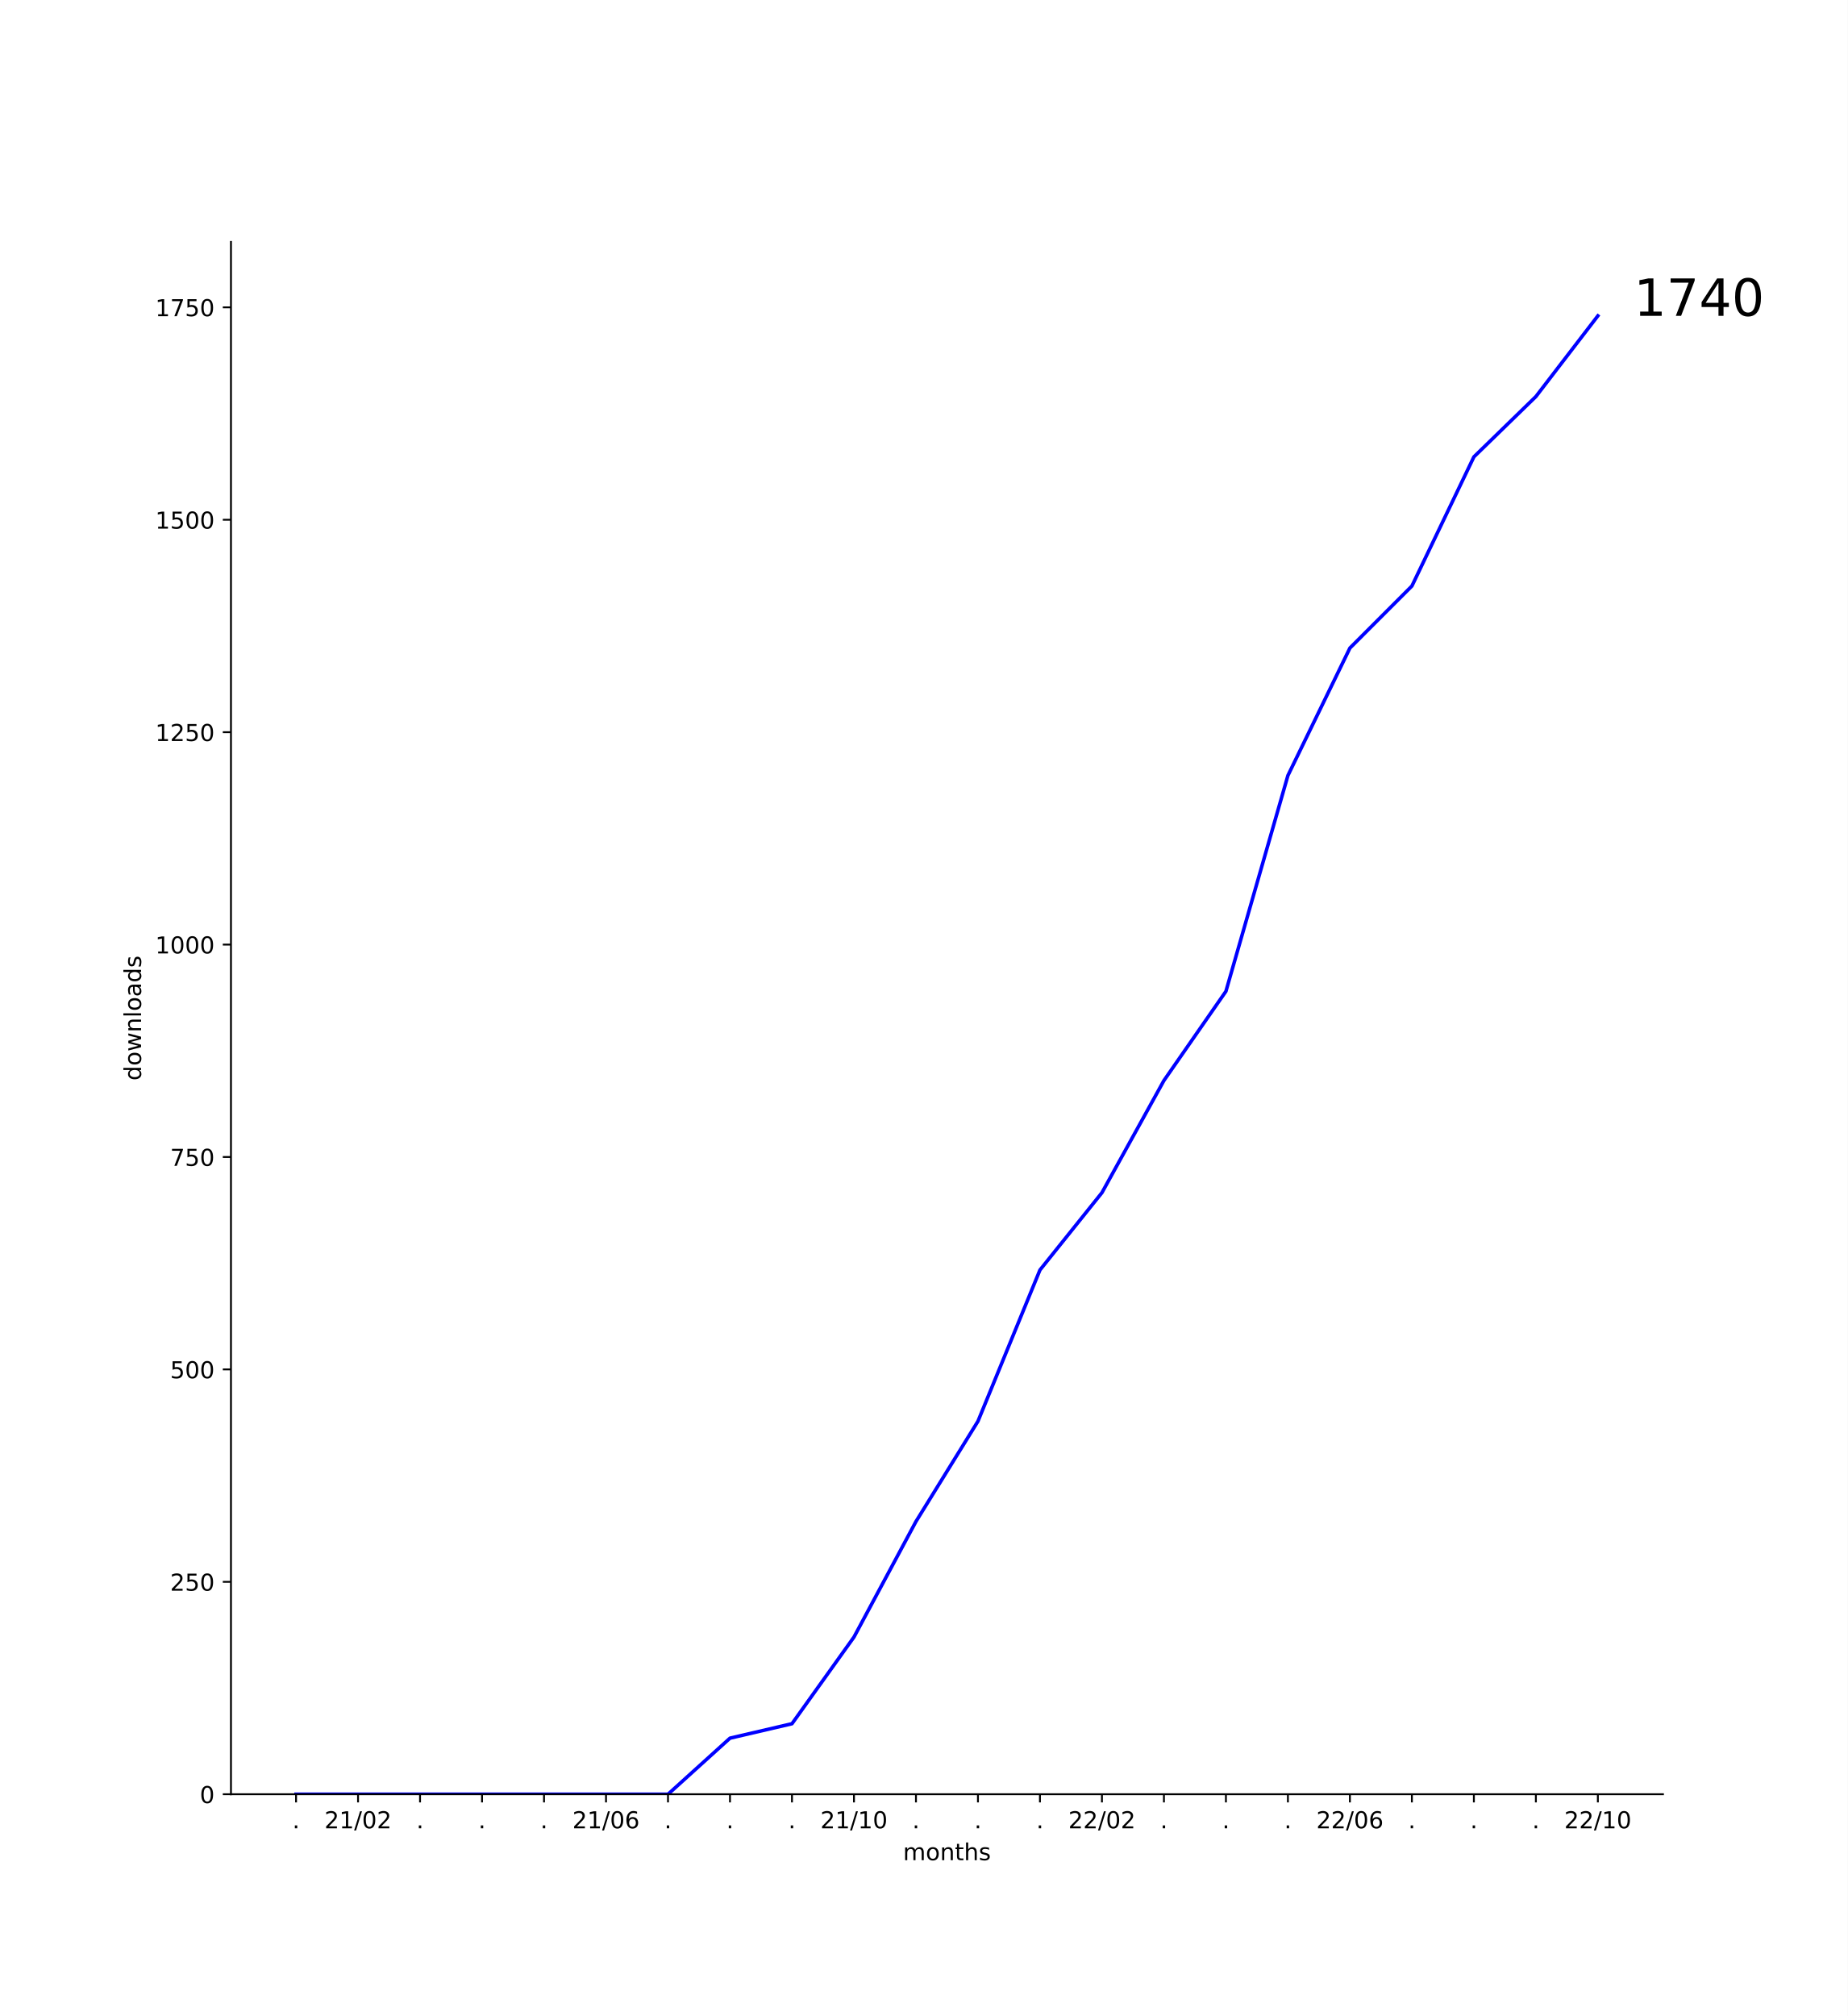
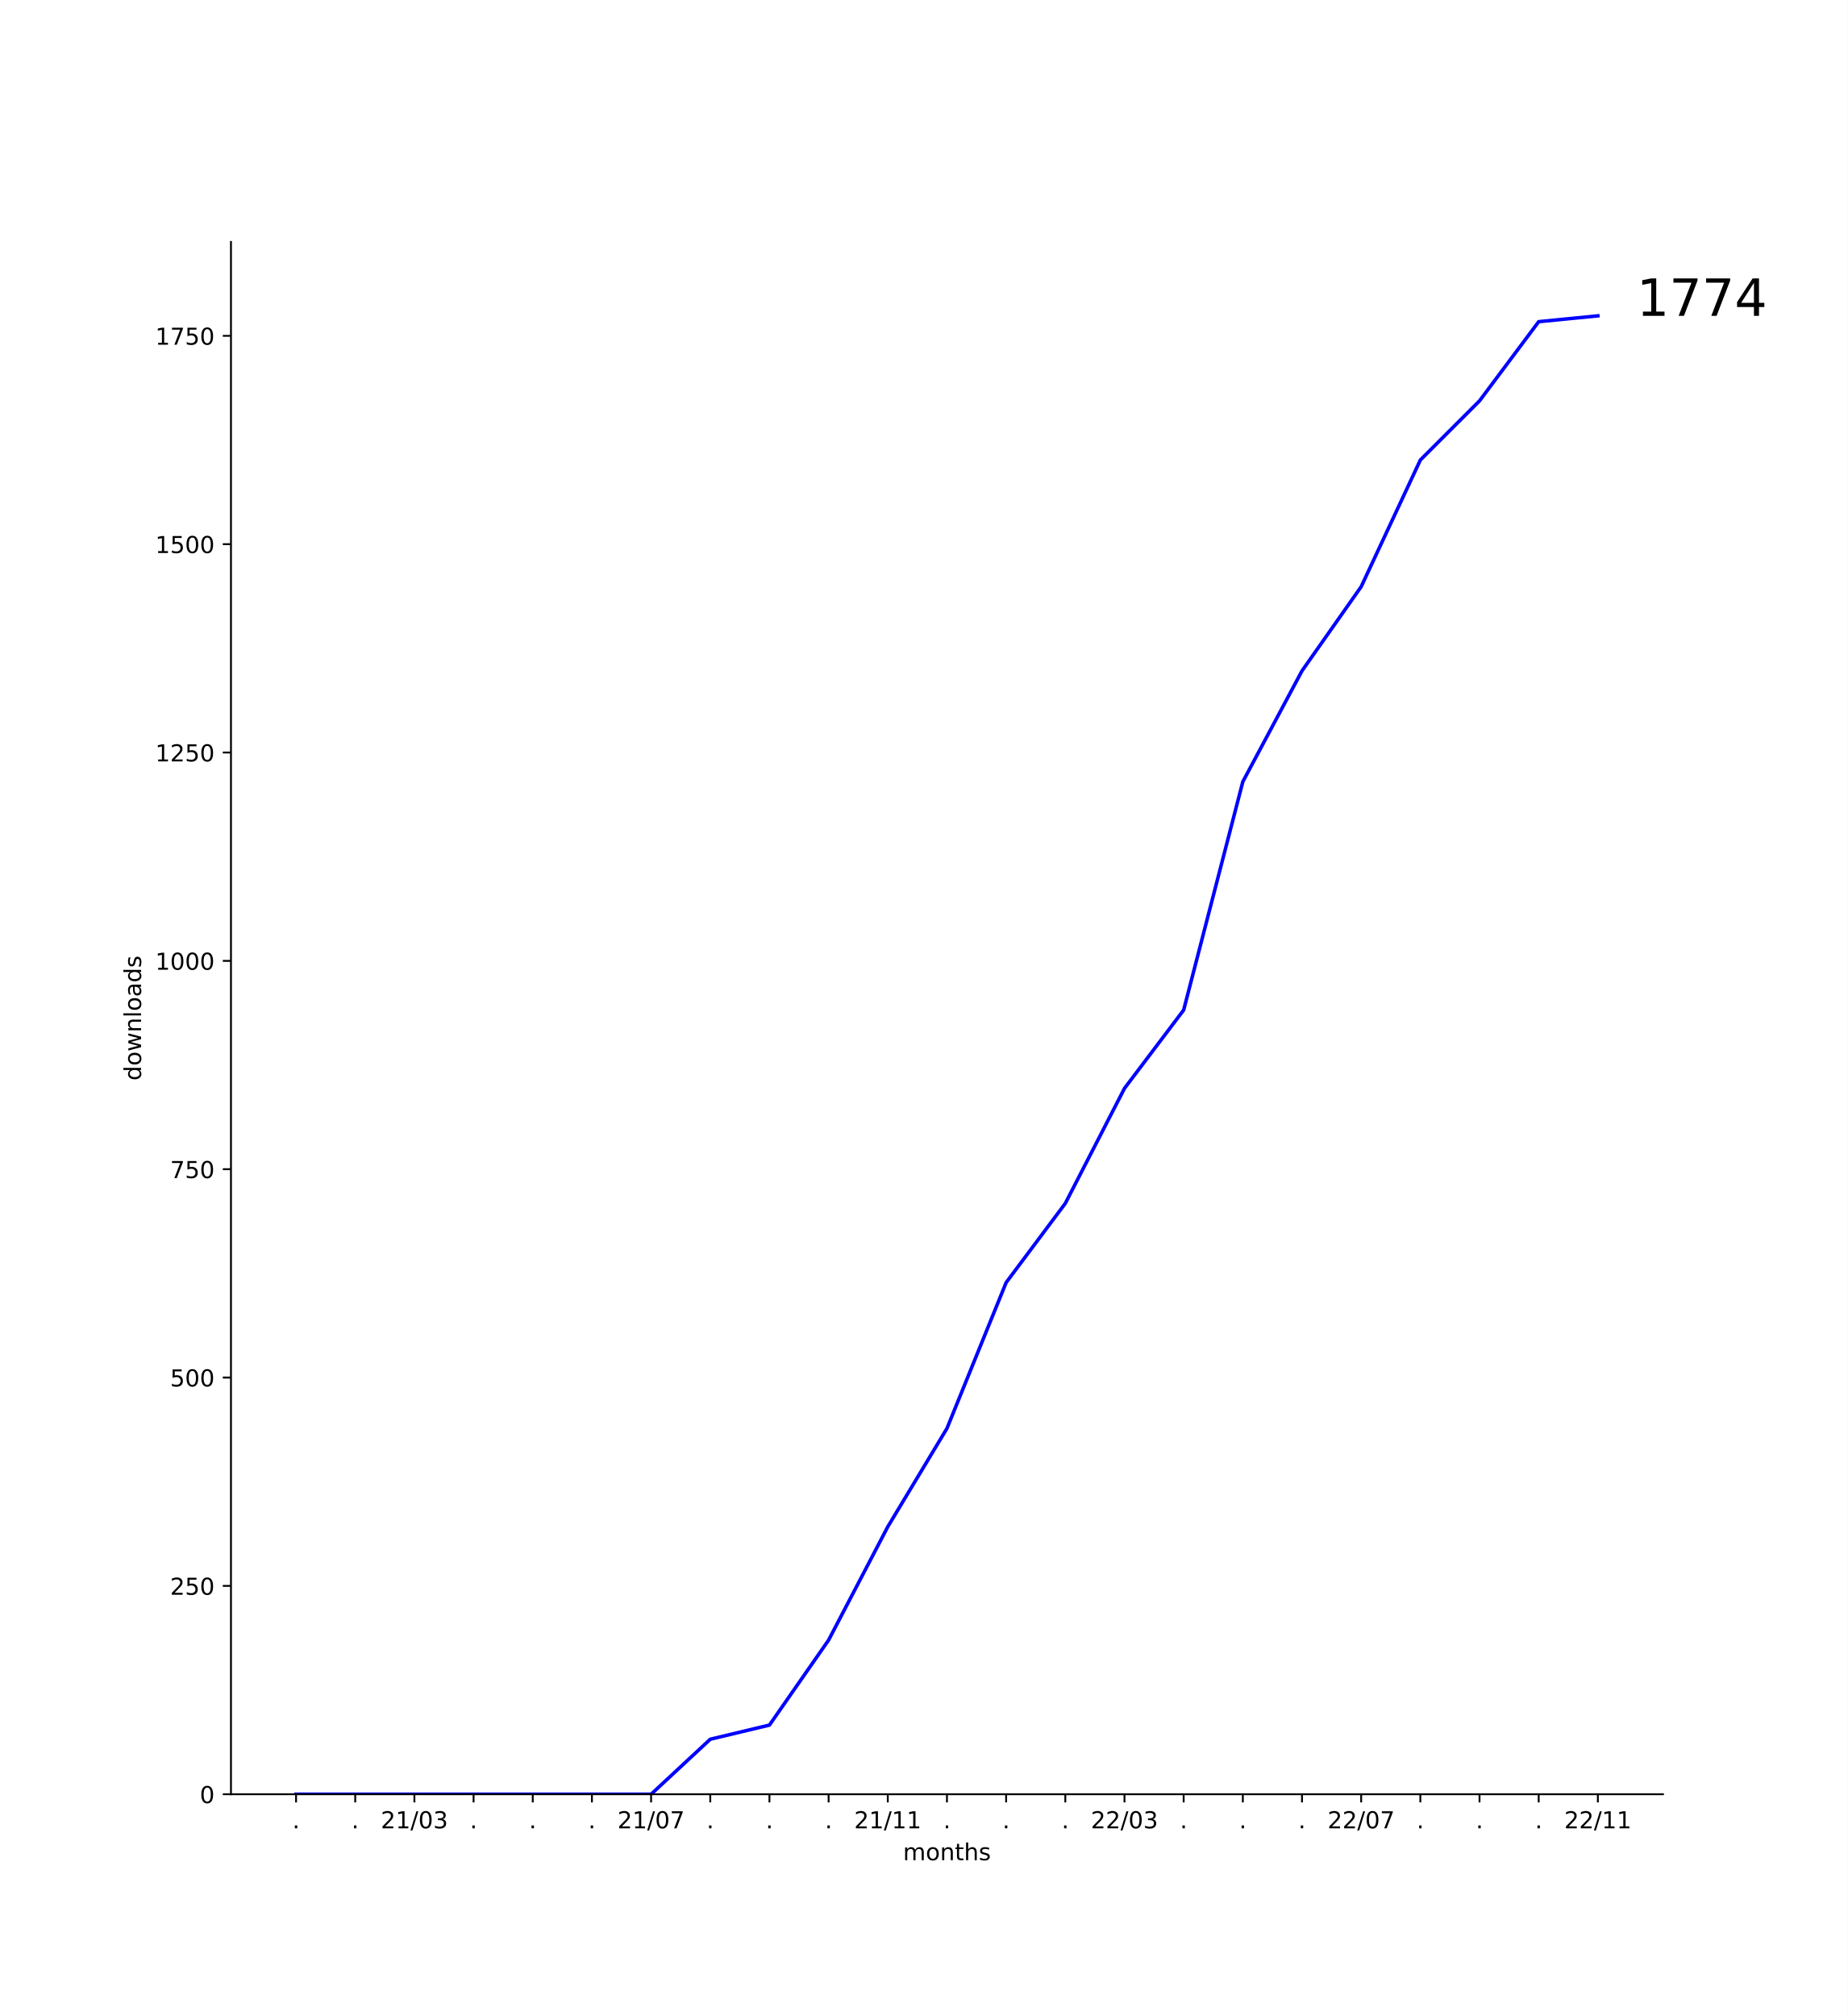
<svg xmlns="http://www.w3.org/2000/svg" xmlns:xlink="http://www.w3.org/1999/xlink" width="792pt" height="864pt" viewBox="0 0 792 864" version="1.1">
  <defs>
    <style type="text/css">*{stroke-linejoin: round; stroke-linecap: butt}</style>
  </defs>
  <g id="figure_1">
    <g id="patch_1">
      <path d="M 0 864  L 792 864  L 792 0  L 0 0  z " style="fill: #ffffff" />
    </g>
    <g id="axes_1">
      <g id="patch_2">
        <path d="M 99 768.96  L 712.8 768.96  L 712.8 103.68  L 99 103.68  z " style="fill: #ffffff" />
      </g>
      <g id="matplotlib.axis_1">
        <g id="xtick_1">
          <g id="line2d_1">
            <defs>
-               <path id="m9f733f6a87" d="M 0 0  L 0 3.5  " style="stroke: #000000; stroke-width: 0.8" />
+               <path id="m4d158996c3" d="M 0 0  L 0 3.5  " style="stroke: #000000; stroke-width: 0.8" />
            </defs>
            <g>
-               <use xlink:href="#m9f733f6a87" x="126.9" y="768.96" style="stroke: #000000; stroke-width: 0.8" />
+               <use xlink:href="#m4d158996c3" x="126.9" y="768.96" style="stroke: #000000; stroke-width: 0.8" />
            </g>
          </g>
          <g id="text_1">
            <g transform="translate(125.3109 783.5584)scale(0.1 -0.1)">
              <defs>
                <path id="DejaVuSans-2e" d="M 684 794  L 1344 794  L 1344 0  L 684 0  L 684 794  z " transform="scale(0.015625)" />
              </defs>
              <use xlink:href="#DejaVuSans-2e" />
            </g>
          </g>
        </g>
        <g id="xtick_2">
          <g id="line2d_2">
            <g>
-               <use xlink:href="#m9f733f6a87" x="153.471" y="768.96" style="stroke: #000000; stroke-width: 0.8" />
+               <use xlink:href="#m4d158996c3" x="152.264" y="768.96" style="stroke: #000000; stroke-width: 0.8" />
            </g>
          </g>
          <g id="text_2">
-             <g transform="translate(139.0621 783.5584)scale(0.1 -0.1)">
+             <g transform="translate(150.6746 783.5584)scale(0.1 -0.1)">
+               <use xlink:href="#DejaVuSans-2e" />
+             </g>
+           </g>
+         </g>
+         <g id="xtick_3">
+           <g id="line2d_3">
+             <g>
+               <use xlink:href="#m4d158996c3" x="177.627" y="768.96" style="stroke: #000000; stroke-width: 0.8" />
+             </g>
+           </g>
+           <g id="text_3">
+             <g transform="translate(163.2179 783.5584)scale(0.1 -0.1)">
              <defs>
                <path id="DejaVuSans-32" d="M 1228 531  L 3431 531  L 3431 0  L 469 0  L 469 531  Q 828 903 1448 1529  Q 2069 2156 2228 2338  Q 2531 2678 2651 2914  Q 2772 3150 2772 3378  Q 2772 3750 2511 3984  Q 2250 4219 1831 4219  Q 1534 4219 1204 4116  Q 875 4013 500 3803  L 500 4441  Q 881 4594 1212 4672  Q 1544 4750 1819 4750  Q 2544 4750 2975 4387  Q 3406 4025 3406 3419  Q 3406 3131 3298 2873  Q 3191 2616 2906 2266  Q 2828 2175 2409 1742  Q 1991 1309 1228 531  z " transform="scale(0.015625)" />
                <path id="DejaVuSans-31" d="M 794 531  L 1825 531  L 1825 4091  L 703 3866  L 703 4441  L 1819 4666  L 2450 4666  L 2450 531  L 3481 531  L 3481 0  L 794 0  L 794 531  z " transform="scale(0.015625)" />
                <path id="DejaVuSans-2f" d="M 1625 4666  L 2156 4666  L 531 -594  L 0 -594  L 1625 4666  z " transform="scale(0.015625)" />
                <path id="DejaVuSans-30" d="M 2034 4250  Q 1547 4250 1301 3770  Q 1056 3291 1056 2328  Q 1056 1369 1301 889  Q 1547 409 2034 409  Q 2525 409 2770 889  Q 3016 1369 3016 2328  Q 3016 3291 2770 3770  Q 2525 4250 2034 4250  z M 2034 4750  Q 2819 4750 3233 4129  Q 3647 3509 3647 2328  Q 3647 1150 3233 529  Q 2819 -91 2034 -91  Q 1250 -91 836 529  Q 422 1150 422 2328  Q 422 3509 836 4129  Q 1250 4750 2034 4750  z " transform="scale(0.015625)" />
+                 <path id="DejaVuSans-33" d="M 2597 2516  Q 3050 2419 3304 2112  Q 3559 1806 3559 1356  Q 3559 666 3084 287  Q 2609 -91 1734 -91  Q 1441 -91 1130 -33  Q 819 25 488 141  L 488 750  Q 750 597 1062 519  Q 1375 441 1716 441  Q 2309 441 2620 675  Q 2931 909 2931 1356  Q 2931 1769 2642 2001  Q 2353 2234 1838 2234  L 1294 2234  L 1294 2753  L 1863 2753  Q 2328 2753 2575 2939  Q 2822 3125 2822 3475  Q 2822 3834 2567 4026  Q 2313 4219 1838 4219  Q 1578 4219 1281 4162  Q 984 4106 628 3988  L 628 4550  Q 988 4650 1302 4700  Q 1616 4750 1894 4750  Q 2613 4750 3031 4423  Q 3450 4097 3450 3541  Q 3450 3153 3228 2886  Q 3006 2619 2597 2516  z " transform="scale(0.015625)" />
              </defs>
              <use xlink:href="#DejaVuSans-32" />
              <use xlink:href="#DejaVuSans-31" x="63.623" />
              <use xlink:href="#DejaVuSans-2f" x="127.246" />
              <use xlink:href="#DejaVuSans-30" x="160.938" />
-               <use xlink:href="#DejaVuSans-32" x="224.561" />
-             </g>
-           </g>
-         </g>
-         <g id="xtick_3">
-           <g id="line2d_3">
-             <g>
-               <use xlink:href="#m9f733f6a87" x="180.043" y="768.96" style="stroke: #000000; stroke-width: 0.8" />
-             </g>
-           </g>
-           <g id="text_3">
-             <g transform="translate(178.4538 783.5584)scale(0.1 -0.1)">
-               <use xlink:href="#DejaVuSans-2e" />
+               <use xlink:href="#DejaVuSans-33" x="224.561" />
            </g>
          </g>
        </g>
        <g id="xtick_4">
          <g id="line2d_4">
            <g>
-               <use xlink:href="#m9f733f6a87" x="206.614" y="768.96" style="stroke: #000000; stroke-width: 0.8" />
+               <use xlink:href="#m4d158996c3" x="202.991" y="768.96" style="stroke: #000000; stroke-width: 0.8" />
            </g>
          </g>
          <g id="text_4">
-             <g transform="translate(205.0252 783.5584)scale(0.1 -0.1)">
+             <g transform="translate(201.4018 783.5584)scale(0.1 -0.1)">
              <use xlink:href="#DejaVuSans-2e" />
            </g>
          </g>
        </g>
        <g id="xtick_5">
          <g id="line2d_5">
            <g>
-               <use xlink:href="#m9f733f6a87" x="233.186" y="768.96" style="stroke: #000000; stroke-width: 0.8" />
+               <use xlink:href="#m4d158996c3" x="228.355" y="768.96" style="stroke: #000000; stroke-width: 0.8" />
            </g>
          </g>
          <g id="text_5">
-             <g transform="translate(231.5967 783.5584)scale(0.1 -0.1)">
+             <g transform="translate(226.7655 783.5584)scale(0.1 -0.1)">
              <use xlink:href="#DejaVuSans-2e" />
            </g>
          </g>
        </g>
        <g id="xtick_6">
          <g id="line2d_6">
            <g>
-               <use xlink:href="#m9f733f6a87" x="259.757" y="768.96" style="stroke: #000000; stroke-width: 0.8" />
+               <use xlink:href="#m4d158996c3" x="253.718" y="768.96" style="stroke: #000000; stroke-width: 0.8" />
            </g>
          </g>
          <g id="text_6">
-             <g transform="translate(245.3478 783.5584)scale(0.1 -0.1)">
+             <g transform="translate(252.1291 783.5584)scale(0.1 -0.1)">
+               <use xlink:href="#DejaVuSans-2e" />
+             </g>
+           </g>
+         </g>
+         <g id="xtick_7">
+           <g id="line2d_7">
+             <g>
+               <use xlink:href="#m4d158996c3" x="279.082" y="768.96" style="stroke: #000000; stroke-width: 0.8" />
+             </g>
+           </g>
+           <g id="text_7">
+             <g transform="translate(264.6724 783.5584)scale(0.1 -0.1)">
              <defs>
-                 <path id="DejaVuSans-36" d="M 2113 2584  Q 1688 2584 1439 2293  Q 1191 2003 1191 1497  Q 1191 994 1439 701  Q 1688 409 2113 409  Q 2538 409 2786 701  Q 3034 994 3034 1497  Q 3034 2003 2786 2293  Q 2538 2584 2113 2584  z M 3366 4563  L 3366 3988  Q 3128 4100 2886 4159  Q 2644 4219 2406 4219  Q 1781 4219 1451 3797  Q 1122 3375 1075 2522  Q 1259 2794 1537 2939  Q 1816 3084 2150 3084  Q 2853 3084 3261 2657  Q 3669 2231 3669 1497  Q 3669 778 3244 343  Q 2819 -91 2113 -91  Q 1303 -91 875 529  Q 447 1150 447 2328  Q 447 3434 972 4092  Q 1497 4750 2381 4750  Q 2619 4750 2861 4703  Q 3103 4656 3366 4563  z " transform="scale(0.015625)" />
+                 <path id="DejaVuSans-37" d="M 525 4666  L 3525 4666  L 3525 4397  L 1831 0  L 1172 0  L 2766 4134  L 525 4134  L 525 4666  z " transform="scale(0.015625)" />
              </defs>
              <use xlink:href="#DejaVuSans-32" />
              <use xlink:href="#DejaVuSans-31" x="63.623" />
              <use xlink:href="#DejaVuSans-2f" x="127.246" />
              <use xlink:href="#DejaVuSans-30" x="160.938" />
-               <use xlink:href="#DejaVuSans-36" x="224.561" />
-             </g>
-           </g>
-         </g>
-         <g id="xtick_7">
-           <g id="line2d_7">
-             <g>
-               <use xlink:href="#m9f733f6a87" x="286.329" y="768.96" style="stroke: #000000; stroke-width: 0.8" />
-             </g>
-           </g>
-           <g id="text_7">
-             <g transform="translate(284.7395 783.5584)scale(0.1 -0.1)">
-               <use xlink:href="#DejaVuSans-2e" />
+               <use xlink:href="#DejaVuSans-37" x="224.561" />
            </g>
          </g>
        </g>
        <g id="xtick_8">
          <g id="line2d_8">
            <g>
-               <use xlink:href="#m9f733f6a87" x="312.9" y="768.96" style="stroke: #000000; stroke-width: 0.8" />
+               <use xlink:href="#m4d158996c3" x="304.445" y="768.96" style="stroke: #000000; stroke-width: 0.8" />
            </g>
          </g>
          <g id="text_8">
-             <g transform="translate(311.3109 783.5584)scale(0.1 -0.1)">
+             <g transform="translate(302.8564 783.5584)scale(0.1 -0.1)">
              <use xlink:href="#DejaVuSans-2e" />
            </g>
          </g>
        </g>
        <g id="xtick_9">
          <g id="line2d_9">
            <g>
-               <use xlink:href="#m9f733f6a87" x="339.471" y="768.96" style="stroke: #000000; stroke-width: 0.8" />
+               <use xlink:href="#m4d158996c3" x="329.809" y="768.96" style="stroke: #000000; stroke-width: 0.8" />
            </g>
          </g>
          <g id="text_9">
-             <g transform="translate(337.8824 783.5584)scale(0.1 -0.1)">
+             <g transform="translate(328.22 783.5584)scale(0.1 -0.1)">
              <use xlink:href="#DejaVuSans-2e" />
            </g>
          </g>
        </g>
        <g id="xtick_10">
          <g id="line2d_10">
            <g>
-               <use xlink:href="#m9f733f6a87" x="366.043" y="768.96" style="stroke: #000000; stroke-width: 0.8" />
+               <use xlink:href="#m4d158996c3" x="355.173" y="768.96" style="stroke: #000000; stroke-width: 0.8" />
            </g>
          </g>
          <g id="text_10">
-             <g transform="translate(351.6335 783.5584)scale(0.1 -0.1)">
+             <g transform="translate(353.5837 783.5584)scale(0.1 -0.1)">
+               <use xlink:href="#DejaVuSans-2e" />
+             </g>
+           </g>
+         </g>
+         <g id="xtick_11">
+           <g id="line2d_11">
+             <g>
+               <use xlink:href="#m4d158996c3" x="380.536" y="768.96" style="stroke: #000000; stroke-width: 0.8" />
+             </g>
+           </g>
+           <g id="text_11">
+             <g transform="translate(366.127 783.5584)scale(0.1 -0.1)">
              <use xlink:href="#DejaVuSans-32" />
              <use xlink:href="#DejaVuSans-31" x="63.623" />
              <use xlink:href="#DejaVuSans-2f" x="127.246" />
              <use xlink:href="#DejaVuSans-31" x="160.938" />
-               <use xlink:href="#DejaVuSans-30" x="224.561" />
-             </g>
-           </g>
-         </g>
-         <g id="xtick_11">
-           <g id="line2d_11">
-             <g>
-               <use xlink:href="#m9f733f6a87" x="392.614" y="768.96" style="stroke: #000000; stroke-width: 0.8" />
-             </g>
-           </g>
-           <g id="text_11">
-             <g transform="translate(391.0252 783.5584)scale(0.1 -0.1)">
-               <use xlink:href="#DejaVuSans-2e" />
+               <use xlink:href="#DejaVuSans-31" x="224.561" />
            </g>
          </g>
        </g>
        <g id="xtick_12">
          <g id="line2d_12">
            <g>
-               <use xlink:href="#m9f733f6a87" x="419.186" y="768.96" style="stroke: #000000; stroke-width: 0.8" />
+               <use xlink:href="#m4d158996c3" x="405.9" y="768.96" style="stroke: #000000; stroke-width: 0.8" />
            </g>
          </g>
          <g id="text_12">
-             <g transform="translate(417.5967 783.5584)scale(0.1 -0.1)">
+             <g transform="translate(404.3109 783.5584)scale(0.1 -0.1)">
              <use xlink:href="#DejaVuSans-2e" />
            </g>
          </g>
        </g>
        <g id="xtick_13">
          <g id="line2d_13">
            <g>
-               <use xlink:href="#m9f733f6a87" x="445.757" y="768.96" style="stroke: #000000; stroke-width: 0.8" />
+               <use xlink:href="#m4d158996c3" x="431.264" y="768.96" style="stroke: #000000; stroke-width: 0.8" />
            </g>
          </g>
          <g id="text_13">
-             <g transform="translate(444.1681 783.5584)scale(0.1 -0.1)">
+             <g transform="translate(429.6746 783.5584)scale(0.1 -0.1)">
              <use xlink:href="#DejaVuSans-2e" />
            </g>
          </g>
        </g>
        <g id="xtick_14">
          <g id="line2d_14">
            <g>
-               <use xlink:href="#m9f733f6a87" x="472.329" y="768.96" style="stroke: #000000; stroke-width: 0.8" />
+               <use xlink:href="#m4d158996c3" x="456.627" y="768.96" style="stroke: #000000; stroke-width: 0.8" />
            </g>
          </g>
          <g id="text_14">
-             <g transform="translate(457.9192 783.5584)scale(0.1 -0.1)">
+             <g transform="translate(455.0382 783.5584)scale(0.1 -0.1)">
+               <use xlink:href="#DejaVuSans-2e" />
+             </g>
+           </g>
+         </g>
+         <g id="xtick_15">
+           <g id="line2d_15">
+             <g>
+               <use xlink:href="#m4d158996c3" x="481.991" y="768.96" style="stroke: #000000; stroke-width: 0.8" />
+             </g>
+           </g>
+           <g id="text_15">
+             <g transform="translate(467.5815 783.5584)scale(0.1 -0.1)">
              <use xlink:href="#DejaVuSans-32" />
              <use xlink:href="#DejaVuSans-32" x="63.623" />
              <use xlink:href="#DejaVuSans-2f" x="127.246" />
              <use xlink:href="#DejaVuSans-30" x="160.938" />
-               <use xlink:href="#DejaVuSans-32" x="224.561" />
-             </g>
-           </g>
-         </g>
-         <g id="xtick_15">
-           <g id="line2d_15">
-             <g>
-               <use xlink:href="#m9f733f6a87" x="498.9" y="768.96" style="stroke: #000000; stroke-width: 0.8" />
-             </g>
-           </g>
-           <g id="text_15">
-             <g transform="translate(497.3109 783.5584)scale(0.1 -0.1)">
-               <use xlink:href="#DejaVuSans-2e" />
+               <use xlink:href="#DejaVuSans-33" x="224.561" />
            </g>
          </g>
        </g>
        <g id="xtick_16">
          <g id="line2d_16">
            <g>
-               <use xlink:href="#m9f733f6a87" x="525.471" y="768.96" style="stroke: #000000; stroke-width: 0.8" />
+               <use xlink:href="#m4d158996c3" x="507.355" y="768.96" style="stroke: #000000; stroke-width: 0.8" />
            </g>
          </g>
          <g id="text_16">
-             <g transform="translate(523.8824 783.5584)scale(0.1 -0.1)">
+             <g transform="translate(505.7655 783.5584)scale(0.1 -0.1)">
              <use xlink:href="#DejaVuSans-2e" />
            </g>
          </g>
        </g>
        <g id="xtick_17">
          <g id="line2d_17">
            <g>
-               <use xlink:href="#m9f733f6a87" x="552.043" y="768.96" style="stroke: #000000; stroke-width: 0.8" />
+               <use xlink:href="#m4d158996c3" x="532.718" y="768.96" style="stroke: #000000; stroke-width: 0.8" />
            </g>
          </g>
          <g id="text_17">
-             <g transform="translate(550.4538 783.5584)scale(0.1 -0.1)">
+             <g transform="translate(531.1291 783.5584)scale(0.1 -0.1)">
              <use xlink:href="#DejaVuSans-2e" />
            </g>
          </g>
        </g>
        <g id="xtick_18">
          <g id="line2d_18">
            <g>
-               <use xlink:href="#m9f733f6a87" x="578.614" y="768.96" style="stroke: #000000; stroke-width: 0.8" />
+               <use xlink:href="#m4d158996c3" x="558.082" y="768.96" style="stroke: #000000; stroke-width: 0.8" />
            </g>
          </g>
          <g id="text_18">
-             <g transform="translate(564.2049 783.5584)scale(0.1 -0.1)">
+             <g transform="translate(556.4928 783.5584)scale(0.1 -0.1)">
+               <use xlink:href="#DejaVuSans-2e" />
+             </g>
+           </g>
+         </g>
+         <g id="xtick_19">
+           <g id="line2d_19">
+             <g>
+               <use xlink:href="#m4d158996c3" x="583.445" y="768.96" style="stroke: #000000; stroke-width: 0.8" />
+             </g>
+           </g>
+           <g id="text_19">
+             <g transform="translate(569.0361 783.5584)scale(0.1 -0.1)">
              <use xlink:href="#DejaVuSans-32" />
              <use xlink:href="#DejaVuSans-32" x="63.623" />
              <use xlink:href="#DejaVuSans-2f" x="127.246" />
              <use xlink:href="#DejaVuSans-30" x="160.938" />
-               <use xlink:href="#DejaVuSans-36" x="224.561" />
-             </g>
-           </g>
-         </g>
-         <g id="xtick_19">
-           <g id="line2d_19">
-             <g>
-               <use xlink:href="#m9f733f6a87" x="605.186" y="768.96" style="stroke: #000000; stroke-width: 0.8" />
-             </g>
-           </g>
-           <g id="text_19">
-             <g transform="translate(603.5967 783.5584)scale(0.1 -0.1)">
-               <use xlink:href="#DejaVuSans-2e" />
+               <use xlink:href="#DejaVuSans-37" x="224.561" />
            </g>
          </g>
        </g>
        <g id="xtick_20">
          <g id="line2d_20">
            <g>
-               <use xlink:href="#m9f733f6a87" x="631.757" y="768.96" style="stroke: #000000; stroke-width: 0.8" />
+               <use xlink:href="#m4d158996c3" x="608.809" y="768.96" style="stroke: #000000; stroke-width: 0.8" />
            </g>
          </g>
          <g id="text_20">
-             <g transform="translate(630.1681 783.5584)scale(0.1 -0.1)">
+             <g transform="translate(607.22 783.5584)scale(0.1 -0.1)">
              <use xlink:href="#DejaVuSans-2e" />
            </g>
          </g>
        </g>
        <g id="xtick_21">
          <g id="line2d_21">
            <g>
-               <use xlink:href="#m9f733f6a87" x="658.329" y="768.96" style="stroke: #000000; stroke-width: 0.8" />
+               <use xlink:href="#m4d158996c3" x="634.173" y="768.96" style="stroke: #000000; stroke-width: 0.8" />
            </g>
          </g>
          <g id="text_21">
-             <g transform="translate(656.7395 783.5584)scale(0.1 -0.1)">
+             <g transform="translate(632.5837 783.5584)scale(0.1 -0.1)">
              <use xlink:href="#DejaVuSans-2e" />
            </g>
          </g>
        </g>
        <g id="xtick_22">
          <g id="line2d_22">
            <g>
-               <use xlink:href="#m9f733f6a87" x="684.9" y="768.96" style="stroke: #000000; stroke-width: 0.8" />
+               <use xlink:href="#m4d158996c3" x="659.536" y="768.96" style="stroke: #000000; stroke-width: 0.8" />
            </g>
          </g>
          <g id="text_22">
+             <g transform="translate(657.9473 783.5584)scale(0.1 -0.1)">
+               <use xlink:href="#DejaVuSans-2e" />
+             </g>
+           </g>
+         </g>
+         <g id="xtick_23">
+           <g id="line2d_23">
+             <g>
+               <use xlink:href="#m4d158996c3" x="684.9" y="768.96" style="stroke: #000000; stroke-width: 0.8" />
+             </g>
+           </g>
+           <g id="text_23">
            <g transform="translate(670.4906 783.5584)scale(0.1 -0.1)">
              <use xlink:href="#DejaVuSans-32" />
              <use xlink:href="#DejaVuSans-32" x="63.623" />
              <use xlink:href="#DejaVuSans-2f" x="127.246" />
              <use xlink:href="#DejaVuSans-31" x="160.938" />
-               <use xlink:href="#DejaVuSans-30" x="224.561" />
-             </g>
-           </g>
-         </g>
-         <g id="text_23">
+               <use xlink:href="#DejaVuSans-31" x="224.561" />
+             </g>
+           </g>
+         </g>
+         <g id="text_24">
          <g transform="translate(387.068 797.2366)scale(0.1 -0.1)">
            <defs>
              <path id="DejaVuSans-6d" d="M 3328 2828  Q 3544 3216 3844 3400  Q 4144 3584 4550 3584  Q 5097 3584 5394 3201  Q 5691 2819 5691 2113  L 5691 0  L 5113 0  L 5113 2094  Q 5113 2597 4934 2840  Q 4756 3084 4391 3084  Q 3944 3084 3684 2787  Q 3425 2491 3425 1978  L 3425 0  L 2847 0  L 2847 2094  Q 2847 2600 2669 2842  Q 2491 3084 2119 3084  Q 1678 3084 1418 2786  Q 1159 2488 1159 1978  L 1159 0  L 581 0  L 581 3500  L 1159 3500  L 1159 2956  Q 1356 3278 1631 3431  Q 1906 3584 2284 3584  Q 2666 3584 2933 3390  Q 3200 3197 3328 2828  z " transform="scale(0.015625)" />
              <path id="DejaVuSans-6f" d="M 1959 3097  Q 1497 3097 1228 2736  Q 959 2375 959 1747  Q 959 1119 1226 758  Q 1494 397 1959 397  Q 2419 397 2687 759  Q 2956 1122 2956 1747  Q 2956 2369 2687 2733  Q 2419 3097 1959 3097  z M 1959 3584  Q 2709 3584 3137 3096  Q 3566 2609 3566 1747  Q 3566 888 3137 398  Q 2709 -91 1959 -91  Q 1206 -91 779 398  Q 353 888 353 1747  Q 353 2609 779 3096  Q 1206 3584 1959 3584  z " transform="scale(0.015625)" />
              <path id="DejaVuSans-6e" d="M 3513 2113  L 3513 0  L 2938 0  L 2938 2094  Q 2938 2591 2744 2837  Q 2550 3084 2163 3084  Q 1697 3084 1428 2787  Q 1159 2491 1159 1978  L 1159 0  L 581 0  L 581 3500  L 1159 3500  L 1159 2956  Q 1366 3272 1645 3428  Q 1925 3584 2291 3584  Q 2894 3584 3203 3211  Q 3513 2838 3513 2113  z " transform="scale(0.015625)" />
              <path id="DejaVuSans-74" d="M 1172 4494  L 1172 3500  L 2356 3500  L 2356 3053  L 1172 3053  L 1172 1153  Q 1172 725 1289 603  Q 1406 481 1766 481  L 2356 481  L 2356 0  L 1766 0  Q 1100 0 847 248  Q 594 497 594 1153  L 594 3053  L 172 3053  L 172 3500  L 594 3500  L 594 4494  L 1172 4494  z " transform="scale(0.015625)" />
              <path id="DejaVuSans-68" d="M 3513 2113  L 3513 0  L 2938 0  L 2938 2094  Q 2938 2591 2744 2837  Q 2550 3084 2163 3084  Q 1697 3084 1428 2787  Q 1159 2491 1159 1978  L 1159 0  L 581 0  L 581 4863  L 1159 4863  L 1159 2956  Q 1366 3272 1645 3428  Q 1925 3584 2291 3584  Q 2894 3584 3203 3211  Q 3513 2838 3513 2113  z " transform="scale(0.015625)" />
              <path id="DejaVuSans-73" d="M 2834 3397  L 2834 2853  Q 2591 2978 2328 3040  Q 2066 3103 1784 3103  Q 1356 3103 1142 2972  Q 928 2841 928 2578  Q 928 2378 1081 2264  Q 1234 2150 1697 2047  L 1894 2003  Q 2506 1872 2764 1633  Q 3022 1394 3022 966  Q 3022 478 2636 193  Q 2250 -91 1575 -91  Q 1294 -91 989 -36  Q 684 19 347 128  L 347 722  Q 666 556 975 473  Q 1284 391 1588 391  Q 1994 391 2212 530  Q 2431 669 2431 922  Q 2431 1156 2273 1281  Q 2116 1406 1581 1522  L 1381 1569  Q 847 1681 609 1914  Q 372 2147 372 2553  Q 372 3047 722 3315  Q 1072 3584 1716 3584  Q 2034 3584 2315 3537  Q 2597 3491 2834 3397  z " transform="scale(0.015625)" />
            </defs>
            <use xlink:href="#DejaVuSans-6d" />
            <use xlink:href="#DejaVuSans-6f" x="97.412" />
            <use xlink:href="#DejaVuSans-6e" x="158.594" />
            <use xlink:href="#DejaVuSans-74" x="221.973" />
            <use xlink:href="#DejaVuSans-68" x="261.182" />
            <use xlink:href="#DejaVuSans-73" x="324.561" />
          </g>
        </g>
      </g>
      <g id="matplotlib.axis_2">
        <g id="ytick_1">
-           <g id="line2d_23">
+           <g id="line2d_24">
            <defs>
-               <path id="mad44323085" d="M 0 0  L -3.5 0  " style="stroke: #000000; stroke-width: 0.8" />
+               <path id="mfe93b16a90" d="M 0 0  L -3.5 0  " style="stroke: #000000; stroke-width: 0.8" />
            </defs>
            <g>
-               <use xlink:href="#mad44323085" x="99" y="768.96" style="stroke: #000000; stroke-width: 0.8" />
-             </g>
-           </g>
-           <g id="text_24">
+               <use xlink:href="#mfe93b16a90" x="99" y="768.96" style="stroke: #000000; stroke-width: 0.8" />
+             </g>
+           </g>
+           <g id="text_25">
            <g transform="translate(85.6375 772.7592)scale(0.1 -0.1)">
              <use xlink:href="#DejaVuSans-30" />
            </g>
          </g>
        </g>
        <g id="ytick_2">
-           <g id="line2d_24">
-             <g>
-               <use xlink:href="#mad44323085" x="99" y="677.926" style="stroke: #000000; stroke-width: 0.8" />
-             </g>
-           </g>
-           <g id="text_25">
-             <g transform="translate(72.9125 681.7247)scale(0.1 -0.1)">
+           <g id="line2d_25">
+             <g>
+               <use xlink:href="#mfe93b16a90" x="99" y="679.67" style="stroke: #000000; stroke-width: 0.8" />
+             </g>
+           </g>
+           <g id="text_26">
+             <g transform="translate(72.9125 683.4695)scale(0.1 -0.1)">
              <defs>
                <path id="DejaVuSans-35" d="M 691 4666  L 3169 4666  L 3169 4134  L 1269 4134  L 1269 2991  Q 1406 3038 1543 3061  Q 1681 3084 1819 3084  Q 2600 3084 3056 2656  Q 3513 2228 3513 1497  Q 3513 744 3044 326  Q 2575 -91 1722 -91  Q 1428 -91 1123 -41  Q 819 9 494 109  L 494 744  Q 775 591 1075 516  Q 1375 441 1709 441  Q 2250 441 2565 725  Q 2881 1009 2881 1497  Q 2881 1984 2565 2268  Q 2250 2553 1709 2553  Q 1456 2553 1204 2497  Q 953 2441 691 2322  L 691 4666  z " transform="scale(0.015625)" />
              </defs>
              <use xlink:href="#DejaVuSans-32" />
              <use xlink:href="#DejaVuSans-35" x="63.623" />
              <use xlink:href="#DejaVuSans-30" x="127.246" />
            </g>
          </g>
        </g>
        <g id="ytick_3">
-           <g id="line2d_25">
-             <g>
-               <use xlink:href="#mad44323085" x="99" y="586.891" style="stroke: #000000; stroke-width: 0.8" />
-             </g>
-           </g>
-           <g id="text_26">
-             <g transform="translate(72.9125 590.6903)scale(0.1 -0.1)">
+           <g id="line2d_26">
+             <g>
+               <use xlink:href="#mfe93b16a90" x="99" y="590.381" style="stroke: #000000; stroke-width: 0.8" />
+             </g>
+           </g>
+           <g id="text_27">
+             <g transform="translate(72.9125 594.1797)scale(0.1 -0.1)">
              <use xlink:href="#DejaVuSans-35" />
              <use xlink:href="#DejaVuSans-30" x="63.623" />
              <use xlink:href="#DejaVuSans-30" x="127.246" />
            </g>
          </g>
        </g>
        <g id="ytick_4">
-           <g id="line2d_26">
-             <g>
-               <use xlink:href="#mad44323085" x="99" y="495.857" style="stroke: #000000; stroke-width: 0.8" />
-             </g>
-           </g>
-           <g id="text_27">
-             <g transform="translate(72.9125 499.6558)scale(0.1 -0.1)">
-               <defs>
-                 <path id="DejaVuSans-37" d="M 525 4666  L 3525 4666  L 3525 4397  L 1831 0  L 1172 0  L 2766 4134  L 525 4134  L 525 4666  z " transform="scale(0.015625)" />
-               </defs>
+           <g id="line2d_27">
+             <g>
+               <use xlink:href="#mfe93b16a90" x="99" y="501.091" style="stroke: #000000; stroke-width: 0.8" />
+             </g>
+           </g>
+           <g id="text_28">
+             <g transform="translate(72.9125 504.89)scale(0.1 -0.1)">
              <use xlink:href="#DejaVuSans-37" />
              <use xlink:href="#DejaVuSans-35" x="63.623" />
              <use xlink:href="#DejaVuSans-30" x="127.246" />
            </g>
          </g>
        </g>
        <g id="ytick_5">
-           <g id="line2d_27">
-             <g>
-               <use xlink:href="#mad44323085" x="99" y="404.822" style="stroke: #000000; stroke-width: 0.8" />
-             </g>
-           </g>
-           <g id="text_28">
-             <g transform="translate(66.55 408.6213)scale(0.1 -0.1)">
+           <g id="line2d_28">
+             <g>
+               <use xlink:href="#mfe93b16a90" x="99" y="411.801" style="stroke: #000000; stroke-width: 0.8" />
+             </g>
+           </g>
+           <g id="text_29">
+             <g transform="translate(66.55 415.6003)scale(0.1 -0.1)">
              <use xlink:href="#DejaVuSans-31" />
              <use xlink:href="#DejaVuSans-30" x="63.623" />
              <use xlink:href="#DejaVuSans-30" x="127.246" />
              <use xlink:href="#DejaVuSans-30" x="190.869" />
            </g>
          </g>
        </g>
        <g id="ytick_6">
-           <g id="line2d_28">
-             <g>
-               <use xlink:href="#mad44323085" x="99" y="313.788" style="stroke: #000000; stroke-width: 0.8" />
-             </g>
-           </g>
-           <g id="text_29">
-             <g transform="translate(66.55 317.5868)scale(0.1 -0.1)">
+           <g id="line2d_29">
+             <g>
+               <use xlink:href="#mfe93b16a90" x="99" y="322.511" style="stroke: #000000; stroke-width: 0.8" />
+             </g>
+           </g>
+           <g id="text_30">
+             <g transform="translate(66.55 326.3105)scale(0.1 -0.1)">
              <use xlink:href="#DejaVuSans-31" />
              <use xlink:href="#DejaVuSans-32" x="63.623" />
              <use xlink:href="#DejaVuSans-35" x="127.246" />
              <use xlink:href="#DejaVuSans-30" x="190.869" />
            </g>
          </g>
        </g>
        <g id="ytick_7">
-           <g id="line2d_29">
-             <g>
-               <use xlink:href="#mad44323085" x="99" y="222.753" style="stroke: #000000; stroke-width: 0.8" />
-             </g>
-           </g>
-           <g id="text_30">
-             <g transform="translate(66.55 226.5523)scale(0.1 -0.1)">
+           <g id="line2d_30">
+             <g>
+               <use xlink:href="#mfe93b16a90" x="99" y="233.222" style="stroke: #000000; stroke-width: 0.8" />
+             </g>
+           </g>
+           <g id="text_31">
+             <g transform="translate(66.55 237.0208)scale(0.1 -0.1)">
              <use xlink:href="#DejaVuSans-31" />
              <use xlink:href="#DejaVuSans-35" x="63.623" />
              <use xlink:href="#DejaVuSans-30" x="127.246" />
              <use xlink:href="#DejaVuSans-30" x="190.869" />
            </g>
          </g>
        </g>
        <g id="ytick_8">
-           <g id="line2d_30">
-             <g>
-               <use xlink:href="#mad44323085" x="99" y="131.719" style="stroke: #000000; stroke-width: 0.8" />
-             </g>
-           </g>
-           <g id="text_31">
-             <g transform="translate(66.55 135.5178)scale(0.1 -0.1)">
+           <g id="line2d_31">
+             <g>
+               <use xlink:href="#mfe93b16a90" x="99" y="143.932" style="stroke: #000000; stroke-width: 0.8" />
+             </g>
+           </g>
+           <g id="text_32">
+             <g transform="translate(66.55 147.731)scale(0.1 -0.1)">
              <use xlink:href="#DejaVuSans-31" />
              <use xlink:href="#DejaVuSans-37" x="63.623" />
              <use xlink:href="#DejaVuSans-35" x="127.246" />
              <use xlink:href="#DejaVuSans-30" x="190.869" />
            </g>
          </g>
        </g>
-         <g id="text_32">
+         <g id="text_33">
          <g transform="translate(60.47031 463.1028)rotate(-90)scale(0.1 -0.1)">
            <defs>
              <path id="DejaVuSans-64" d="M 2906 2969  L 2906 4863  L 3481 4863  L 3481 0  L 2906 0  L 2906 525  Q 2725 213 2448 61  Q 2172 -91 1784 -91  Q 1150 -91 751 415  Q 353 922 353 1747  Q 353 2572 751 3078  Q 1150 3584 1784 3584  Q 2172 3584 2448 3432  Q 2725 3281 2906 2969  z M 947 1747  Q 947 1113 1208 752  Q 1469 391 1925 391  Q 2381 391 2643 752  Q 2906 1113 2906 1747  Q 2906 2381 2643 2742  Q 2381 3103 1925 3103  Q 1469 3103 1208 2742  Q 947 2381 947 1747  z " transform="scale(0.015625)" />
              <path id="DejaVuSans-77" d="M 269 3500  L 844 3500  L 1563 769  L 2278 3500  L 2956 3500  L 3675 769  L 4391 3500  L 4966 3500  L 4050 0  L 3372 0  L 2619 2869  L 1863 0  L 1184 0  L 269 3500  z " transform="scale(0.015625)" />
              <path id="DejaVuSans-6c" d="M 603 4863  L 1178 4863  L 1178 0  L 603 0  L 603 4863  z " transform="scale(0.015625)" />
              <path id="DejaVuSans-61" d="M 2194 1759  Q 1497 1759 1228 1600  Q 959 1441 959 1056  Q 959 750 1161 570  Q 1363 391 1709 391  Q 2188 391 2477 730  Q 2766 1069 2766 1631  L 2766 1759  L 2194 1759  z M 3341 1997  L 3341 0  L 2766 0  L 2766 531  Q 2569 213 2275 61  Q 1981 -91 1556 -91  Q 1019 -91 701 211  Q 384 513 384 1019  Q 384 1609 779 1909  Q 1175 2209 1959 2209  L 2766 2209  L 2766 2266  Q 2766 2663 2505 2880  Q 2244 3097 1772 3097  Q 1472 3097 1187 3025  Q 903 2953 641 2809  L 641 3341  Q 956 3463 1253 3523  Q 1550 3584 1831 3584  Q 2591 3584 2966 3190  Q 3341 2797 3341 1997  z " transform="scale(0.015625)" />
            </defs>
            <use xlink:href="#DejaVuSans-64" />
            <use xlink:href="#DejaVuSans-6f" x="63.477" />
            <use xlink:href="#DejaVuSans-77" x="124.658" />
            <use xlink:href="#DejaVuSans-6e" x="206.445" />
            <use xlink:href="#DejaVuSans-6c" x="269.824" />
            <use xlink:href="#DejaVuSans-6f" x="297.607" />
            <use xlink:href="#DejaVuSans-61" x="358.789" />
            <use xlink:href="#DejaVuSans-64" x="420.068" />
            <use xlink:href="#DejaVuSans-73" x="483.545" />
          </g>
        </g>
      </g>
-       <g id="line2d_31">
-         <path d="M 126.9 768.96  L 153.471 768.96  L 180.043 768.96  L 206.614 768.96  L 233.186 768.96  L 259.757 768.96  L 286.329 768.96  L 312.9 744.927  L 339.471 738.737  L 366.043 701.594  L 392.614 652.072  L 419.186 609.103  L 445.757 544.287  L 472.329 511.15  L 498.9 463.084  L 525.471 424.85  L 552.043 332.359  L 578.614 277.738  L 605.186 251.156  L 631.757 195.807  L 658.329 169.953  L 684.9 135.36  " clip-path="url(#p27cbd96130)" style="fill: none; stroke: #0000ff; stroke-width: 1.5; stroke-linecap: square" />
+       <g id="line2d_32">
+         <path d="M 126.9 768.96  L 152.264 768.96  L 177.627 768.96  L 202.991 768.96  L 228.355 768.96  L 253.718 768.96  L 279.082 768.96  L 304.445 745.388  L 329.809 739.316  L 355.173 702.886  L 380.536 654.312  L 405.9 612.167  L 431.264 549.664  L 456.627 515.734  L 481.991 466.446  L 507.355 432.873  L 532.718 335.012  L 558.082 287.51  L 583.445 251.437  L 608.809 197.149  L 634.173 171.79  L 659.536 137.86  L 684.9 135.36  " clip-path="url(#peb76b76edc)" style="fill: none; stroke: #0000ff; stroke-width: 1.5; stroke-linecap: square" />
      </g>
      <g id="patch_3">
        <path d="M 99 768.96  L 99 103.68  " style="fill: none; stroke: #000000; stroke-width: 0.8; stroke-linejoin: miter; stroke-linecap: square" />
      </g>
      <g id="patch_4">
        <path d="M 99 768.96  L 712.8 768.96  " style="fill: none; stroke: #000000; stroke-width: 0.8; stroke-linejoin: miter; stroke-linecap: square" />
      </g>
-       <g id="text_33">
-         <g transform="translate(658.3286 135.36)scale(0.22 -0.22)">
+       <g id="text_34">
+         <g transform="translate(659.5364 135.36)scale(0.22 -0.22)">
          <defs>
            <path id="DejaVuSans-20" transform="scale(0.015625)" />
            <path id="DejaVuSans-34" d="M 2419 4116  L 825 1625  L 2419 1625  L 2419 4116  z M 2253 4666  L 3047 4666  L 3047 1625  L 3713 1625  L 3713 1100  L 3047 1100  L 3047 0  L 2419 0  L 2419 1100  L 313 1100  L 313 1709  L 2253 4666  z " transform="scale(0.015625)" />
          </defs>
          <use xlink:href="#DejaVuSans-20" />
          <use xlink:href="#DejaVuSans-20" x="31.787" />
          <use xlink:href="#DejaVuSans-20" x="63.574" />
          <use xlink:href="#DejaVuSans-20" x="95.361" />
          <use xlink:href="#DejaVuSans-20" x="127.148" />
          <use xlink:href="#DejaVuSans-20" x="158.936" />
          <use xlink:href="#DejaVuSans-31" x="190.723" />
          <use xlink:href="#DejaVuSans-37" x="254.346" />
-           <use xlink:href="#DejaVuSans-34" x="317.969" />
-           <use xlink:href="#DejaVuSans-30" x="381.592" />
+           <use xlink:href="#DejaVuSans-37" x="317.969" />
+           <use xlink:href="#DejaVuSans-34" x="381.592" />
        </g>
      </g>
    </g>
  </g>
  <defs>
-     <clipPath id="p27cbd96130">
+     <clipPath id="peb76b76edc">
      <rect x="99" y="103.68" width="613.8" height="665.28" />
    </clipPath>
  </defs>
</svg>
